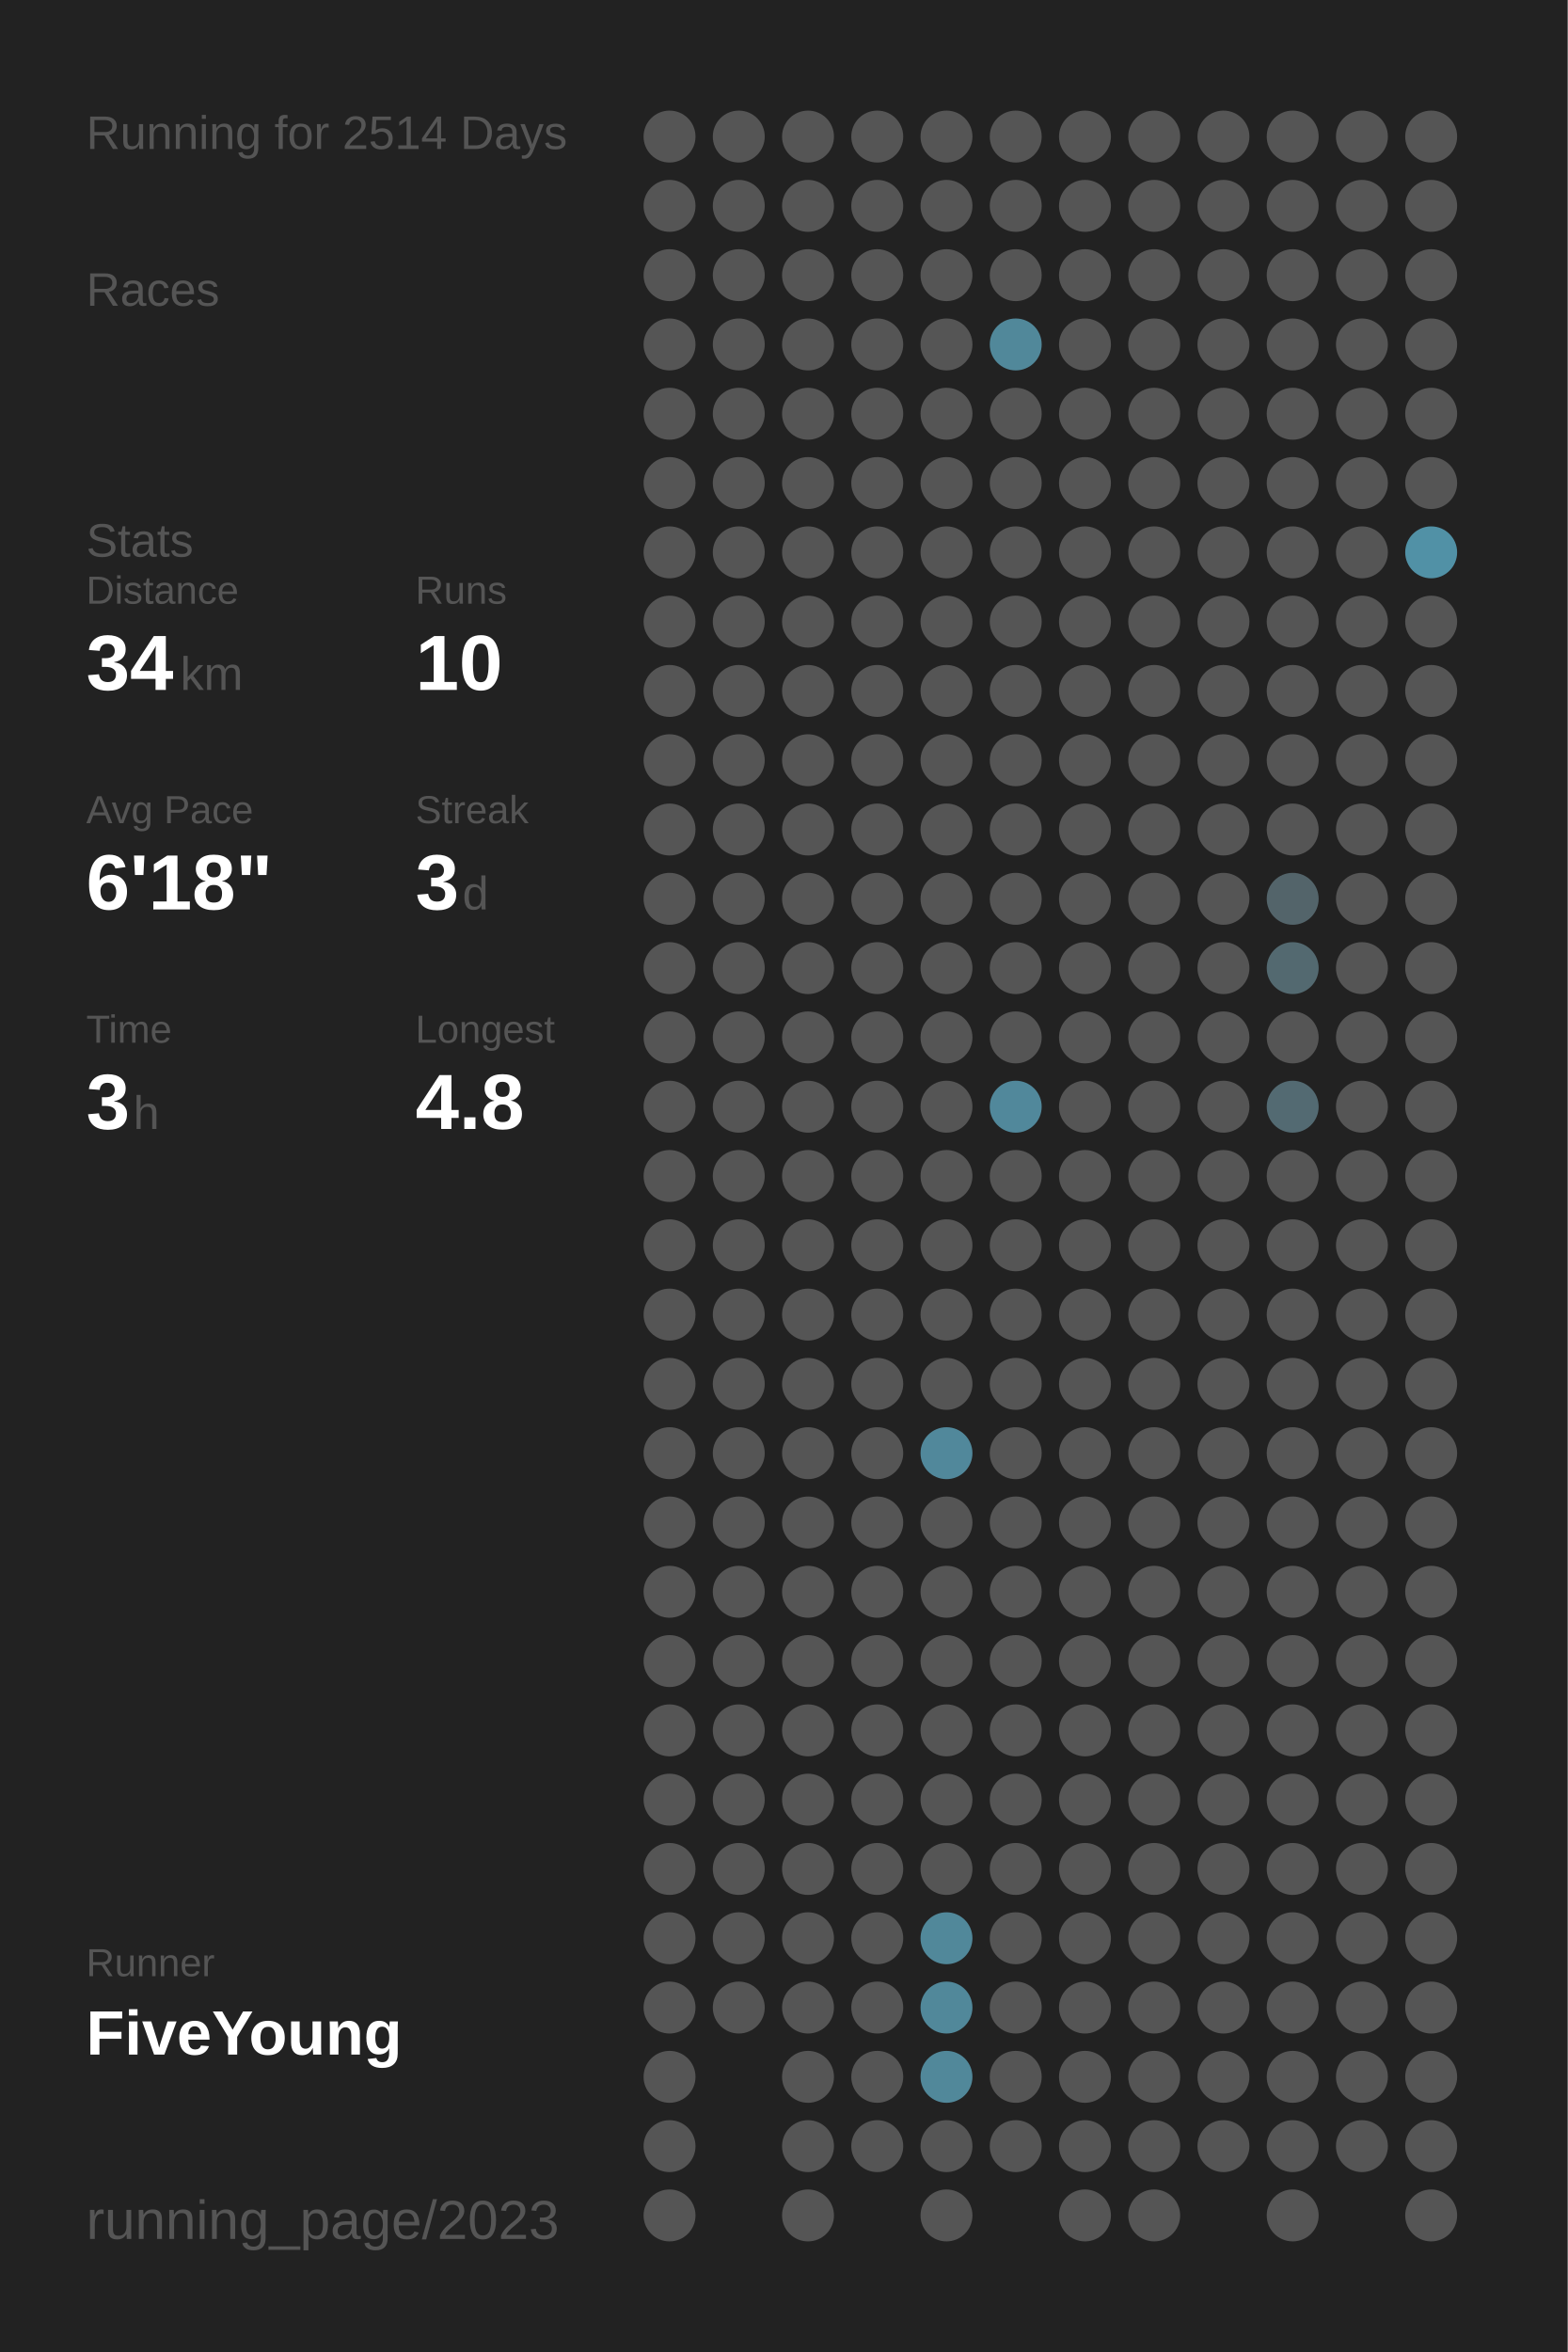
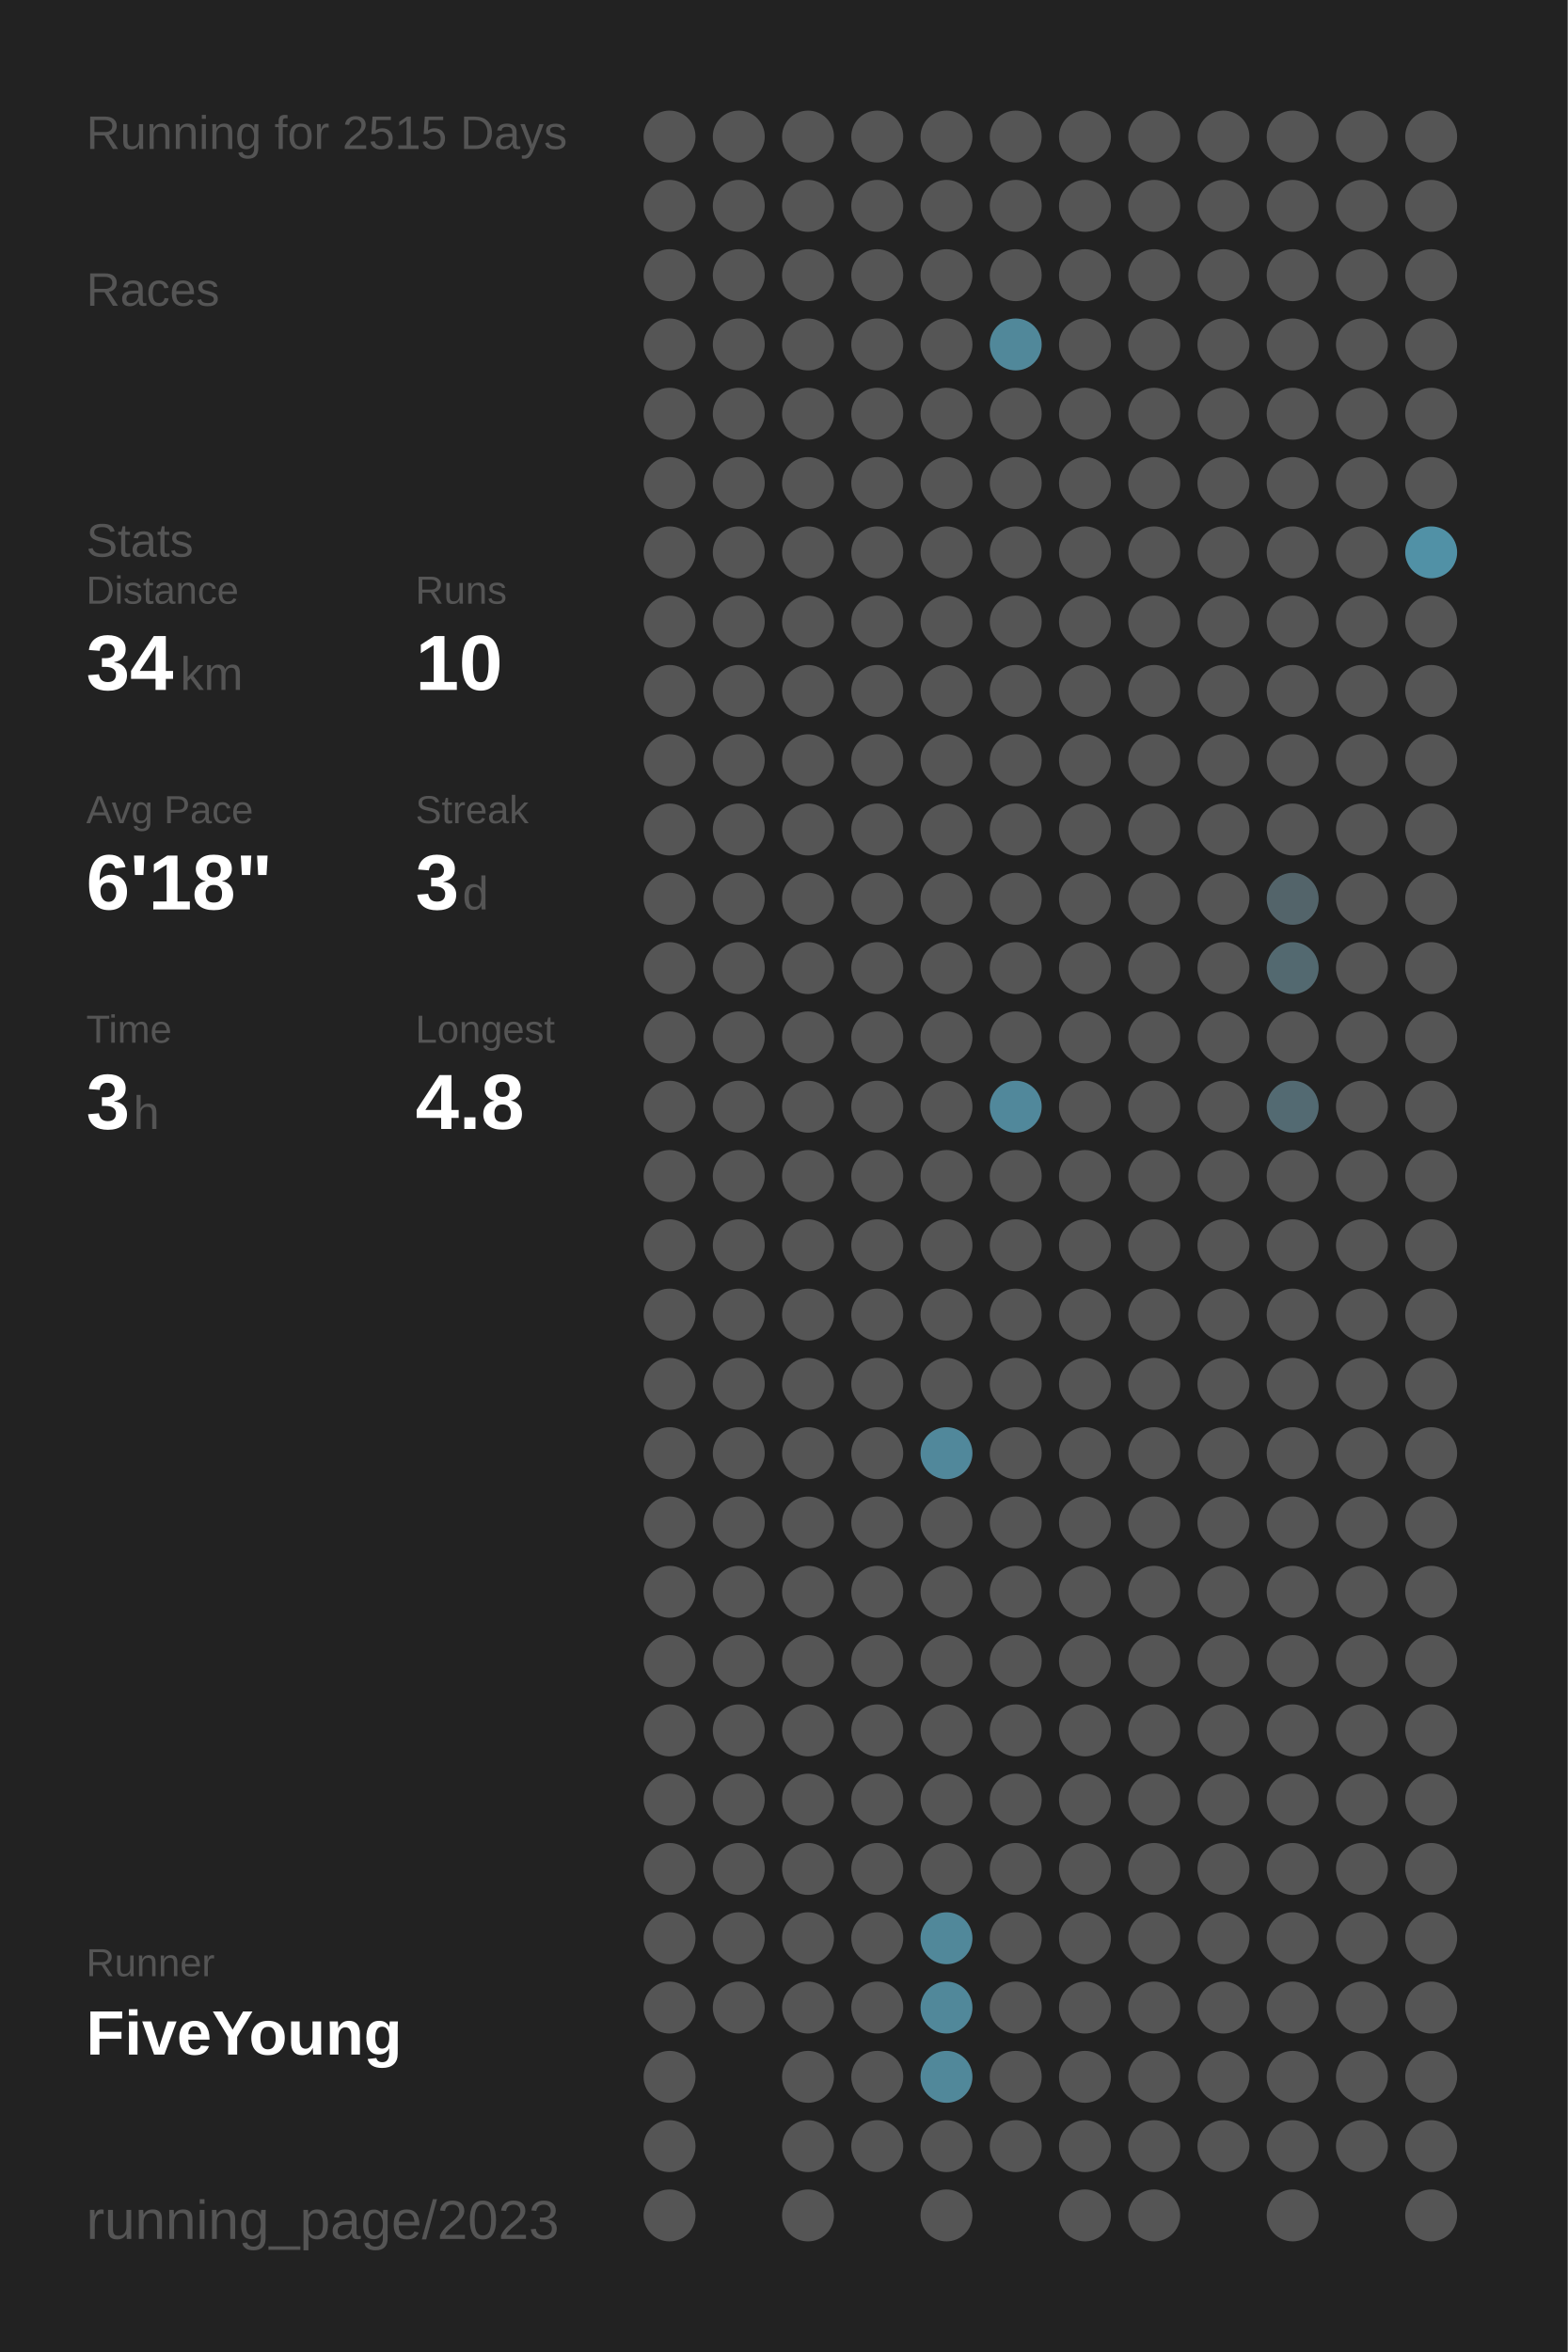
<svg xmlns="http://www.w3.org/2000/svg" baseProfile="full" height="300mm" version="1.1" viewBox="0,0,200,300" width="200mm">
  <defs />
  <rect fill="#222222" height="300" width="200" x="0" y="0" />
-   <text fill="#555555" style="font-size:6px; font-family:Arial;" x="11" y="19">Running for 2514 Days</text>
+   <text fill="#555555" style="font-size:6px; font-family:Arial;" x="11" y="19">Running for 2515 Days</text>
  <text fill="#555555" style="font-size:6px; font-family:Arial;" x="11" y="39">Races</text>
  <text fill="#555555" style="font-size:6px; font-family:Arial;" x="11" y="71">Stats</text>
  <text fill="#555555" style="font-size:5px; font-family:Arial;" x="11" y="77">Distance</text>
  <text fill="#FFFFFF" style="font-size:10px; font-family:Arial; font-weight:bold;" x="11" y="88">34</text>
  <text fill="#555555" style="font-size:6px; font-family:Arial;" x="23" y="88">km</text>
  <text fill="#555555" style="font-size:5px; font-family:Arial;" x="53" y="77">Runs</text>
  <text fill="#FFFFFF" style="font-size:10px; font-family:Arial; font-weight:bold;" x="53" y="88">10</text>
  <text fill="#555555" style="font-size:5px; font-family:Arial;" x="11" y="105">Avg Pace</text>
  <text fill="#FFFFFF" style="font-size:10px; font-family:Arial; font-weight:bold;" x="11" y="116">6'18"</text>
  <text fill="#555555" style="font-size:5px; font-family:Arial;" x="53" y="105">Streak</text>
  <text fill="#FFFFFF" style="font-size:10px; font-family:Arial; font-weight:bold;" x="53" y="116">3</text>
  <text fill="#555555" style="font-size:6px; font-family:Arial;" x="59" y="116">d</text>
  <text fill="#555555" style="font-size:5px; font-family:Arial;" x="11" y="133">Time</text>
  <text fill="#FFFFFF" style="font-size:10px; font-family:Arial; font-weight:bold;" x="11" y="144">3</text>
  <text fill="#555555" style="font-size:6px; font-family:Arial;" x="17" y="144">h</text>
  <text fill="#555555" style="font-size:5px; font-family:Arial;" x="53" y="133">Longest</text>
  <text fill="#FFFFFF" style="font-size:10px; font-family:Arial; font-weight:bold;" x="53" y="144">4.8</text>
  <text fill="#555555" style="font-size:5px; font-family:Arial;" x="11" y="252.065">Runner</text>
  <text fill="#FFFFFF" style="font-size:8px; font-family:Arial; font-weight:bold;" x="11" y="262.065">FiveYoung</text>
  <text fill="#555555" style="font-size:7px; font-family:Arial;" x="11" y="285.581">running_page/2023</text>
  <circle cx="85.417" cy="17.419" fill="#555555" r="3.312" />
  <circle cx="85.417" cy="26.258" fill="#555555" r="3.312" />
  <circle cx="85.417" cy="35.097" fill="#555555" r="3.312" />
  <circle cx="85.417" cy="43.935" fill="#555555" r="3.312" />
  <circle cx="85.417" cy="52.774" fill="#555555" r="3.312" />
  <circle cx="85.417" cy="61.613" fill="#555555" r="3.312" />
  <circle cx="85.417" cy="70.452" fill="#555555" r="3.312" />
  <circle cx="85.417" cy="79.29" fill="#555555" r="3.312" />
  <circle cx="85.417" cy="88.129" fill="#555555" r="3.312" />
  <circle cx="85.417" cy="96.968" fill="#555555" r="3.312" />
  <circle cx="85.417" cy="105.806" fill="#555555" r="3.312" />
  <circle cx="85.417" cy="114.645" fill="#555555" r="3.312" />
  <circle cx="85.417" cy="123.484" fill="#555555" r="3.312" />
  <circle cx="85.417" cy="132.323" fill="#555555" r="3.312" />
  <circle cx="85.417" cy="141.161" fill="#555555" r="3.312" />
  <circle cx="85.417" cy="150" fill="#555555" r="3.312" />
  <circle cx="85.417" cy="158.839" fill="#555555" r="3.312" />
  <circle cx="85.417" cy="167.677" fill="#555555" r="3.312" />
  <circle cx="85.417" cy="176.516" fill="#555555" r="3.312" />
  <circle cx="85.417" cy="185.355" fill="#555555" r="3.312" />
  <circle cx="85.417" cy="194.194" fill="#555555" r="3.312" />
  <circle cx="85.417" cy="203.032" fill="#555555" r="3.312" />
  <circle cx="85.417" cy="211.871" fill="#555555" r="3.312" />
  <circle cx="85.417" cy="220.71" fill="#555555" r="3.312" />
  <circle cx="85.417" cy="229.548" fill="#555555" r="3.312" />
  <circle cx="85.417" cy="238.387" fill="#555555" r="3.312" />
  <circle cx="85.417" cy="247.226" fill="#555555" r="3.312" />
  <circle cx="85.417" cy="256.065" fill="#555555" r="3.312" />
  <circle cx="85.417" cy="264.903" fill="#555555" r="3.312" />
  <circle cx="85.417" cy="273.742" fill="#555555" r="3.312" />
  <circle cx="85.417" cy="282.581" fill="#555555" r="3.312" />
  <circle cx="94.25" cy="17.419" fill="#555555" r="3.312" />
  <circle cx="94.25" cy="26.258" fill="#555555" r="3.312" />
  <circle cx="94.25" cy="35.097" fill="#555555" r="3.312" />
  <circle cx="94.25" cy="43.935" fill="#555555" r="3.312" />
  <circle cx="94.25" cy="52.774" fill="#555555" r="3.312" />
  <circle cx="94.25" cy="61.613" fill="#555555" r="3.312" />
  <circle cx="94.25" cy="70.452" fill="#555555" r="3.312" />
  <circle cx="94.25" cy="79.29" fill="#555555" r="3.312" />
  <circle cx="94.25" cy="88.129" fill="#555555" r="3.312" />
  <circle cx="94.25" cy="96.968" fill="#555555" r="3.312" />
  <circle cx="94.25" cy="105.806" fill="#555555" r="3.312" />
  <circle cx="94.25" cy="114.645" fill="#555555" r="3.312" />
  <circle cx="94.25" cy="123.484" fill="#555555" r="3.312" />
  <circle cx="94.25" cy="132.323" fill="#555555" r="3.312" />
  <circle cx="94.25" cy="141.161" fill="#555555" r="3.312" />
  <circle cx="94.25" cy="150" fill="#555555" r="3.312" />
  <circle cx="94.25" cy="158.839" fill="#555555" r="3.312" />
  <circle cx="94.25" cy="167.677" fill="#555555" r="3.312" />
  <circle cx="94.25" cy="176.516" fill="#555555" r="3.312" />
  <circle cx="94.25" cy="185.355" fill="#555555" r="3.312" />
  <circle cx="94.25" cy="194.194" fill="#555555" r="3.312" />
  <circle cx="94.25" cy="203.032" fill="#555555" r="3.312" />
  <circle cx="94.25" cy="211.871" fill="#555555" r="3.312" />
  <circle cx="94.25" cy="220.71" fill="#555555" r="3.312" />
  <circle cx="94.25" cy="229.548" fill="#555555" r="3.312" />
  <circle cx="94.25" cy="238.387" fill="#555555" r="3.312" />
  <circle cx="94.25" cy="247.226" fill="#555555" r="3.312" />
  <circle cx="94.25" cy="256.065" fill="#555555" r="3.312" />
  <circle cx="103.083" cy="17.419" fill="#555555" r="3.312" />
  <circle cx="103.083" cy="26.258" fill="#555555" r="3.312" />
  <circle cx="103.083" cy="35.097" fill="#555555" r="3.312" />
  <circle cx="103.083" cy="43.935" fill="#555555" r="3.312" />
  <circle cx="103.083" cy="52.774" fill="#555555" r="3.312" />
  <circle cx="103.083" cy="61.613" fill="#555555" r="3.312" />
  <circle cx="103.083" cy="70.452" fill="#555555" r="3.312" />
  <circle cx="103.083" cy="79.29" fill="#555555" r="3.312" />
  <circle cx="103.083" cy="88.129" fill="#555555" r="3.312" />
  <circle cx="103.083" cy="96.968" fill="#555555" r="3.312" />
  <circle cx="103.083" cy="105.806" fill="#555555" r="3.312" />
  <circle cx="103.083" cy="114.645" fill="#555555" r="3.312" />
  <circle cx="103.083" cy="123.484" fill="#555555" r="3.312" />
  <circle cx="103.083" cy="132.323" fill="#555555" r="3.312" />
  <circle cx="103.083" cy="141.161" fill="#555555" r="3.312" />
  <circle cx="103.083" cy="150" fill="#555555" r="3.312" />
  <circle cx="103.083" cy="158.839" fill="#555555" r="3.312" />
  <circle cx="103.083" cy="167.677" fill="#555555" r="3.312" />
  <circle cx="103.083" cy="176.516" fill="#555555" r="3.312" />
  <circle cx="103.083" cy="185.355" fill="#555555" r="3.312" />
  <circle cx="103.083" cy="194.194" fill="#555555" r="3.312" />
  <circle cx="103.083" cy="203.032" fill="#555555" r="3.312" />
  <circle cx="103.083" cy="211.871" fill="#555555" r="3.312" />
  <circle cx="103.083" cy="220.71" fill="#555555" r="3.312" />
  <circle cx="103.083" cy="229.548" fill="#555555" r="3.312" />
  <circle cx="103.083" cy="238.387" fill="#555555" r="3.312" />
  <circle cx="103.083" cy="247.226" fill="#555555" r="3.312" />
  <circle cx="103.083" cy="256.065" fill="#555555" r="3.312" />
  <circle cx="103.083" cy="264.903" fill="#555555" r="3.312" />
  <circle cx="103.083" cy="273.742" fill="#555555" r="3.312" />
  <circle cx="103.083" cy="282.581" fill="#555555" r="3.312" />
  <circle cx="111.917" cy="17.419" fill="#555555" r="3.312" />
  <circle cx="111.917" cy="26.258" fill="#555555" r="3.312" />
  <circle cx="111.917" cy="35.097" fill="#555555" r="3.312" />
  <circle cx="111.917" cy="43.935" fill="#555555" r="3.312" />
  <circle cx="111.917" cy="52.774" fill="#555555" r="3.312" />
  <circle cx="111.917" cy="61.613" fill="#555555" r="3.312" />
  <circle cx="111.917" cy="70.452" fill="#555555" r="3.312" />
  <circle cx="111.917" cy="79.29" fill="#555555" r="3.312" />
  <circle cx="111.917" cy="88.129" fill="#555555" r="3.312" />
  <circle cx="111.917" cy="96.968" fill="#555555" r="3.312" />
  <circle cx="111.917" cy="105.806" fill="#555555" r="3.312" />
  <circle cx="111.917" cy="114.645" fill="#555555" r="3.312" />
  <circle cx="111.917" cy="123.484" fill="#555555" r="3.312" />
  <circle cx="111.917" cy="132.323" fill="#555555" r="3.312" />
  <circle cx="111.917" cy="141.161" fill="#555555" r="3.312" />
  <circle cx="111.917" cy="150" fill="#555555" r="3.312" />
  <circle cx="111.917" cy="158.839" fill="#555555" r="3.312" />
  <circle cx="111.917" cy="167.677" fill="#555555" r="3.312" />
  <circle cx="111.917" cy="176.516" fill="#555555" r="3.312" />
  <circle cx="111.917" cy="185.355" fill="#555555" r="3.312" />
  <circle cx="111.917" cy="194.194" fill="#555555" r="3.312" />
  <circle cx="111.917" cy="203.032" fill="#555555" r="3.312" />
  <circle cx="111.917" cy="211.871" fill="#555555" r="3.312" />
  <circle cx="111.917" cy="220.71" fill="#555555" r="3.312" />
  <circle cx="111.917" cy="229.548" fill="#555555" r="3.312" />
  <circle cx="111.917" cy="238.387" fill="#555555" r="3.312" />
  <circle cx="111.917" cy="247.226" fill="#555555" r="3.312" />
  <circle cx="111.917" cy="256.065" fill="#555555" r="3.312" />
  <circle cx="111.917" cy="264.903" fill="#555555" r="3.312" />
  <circle cx="111.917" cy="273.742" fill="#555555" r="3.312" />
  <circle cx="120.75" cy="17.419" fill="#555555" r="3.312" />
  <circle cx="120.75" cy="26.258" fill="#555555" r="3.312" />
  <circle cx="120.75" cy="35.097" fill="#555555" r="3.312" />
  <circle cx="120.75" cy="43.935" fill="#555555" r="3.312" />
  <circle cx="120.75" cy="52.774" fill="#555555" r="3.312" />
  <circle cx="120.75" cy="61.613" fill="#555555" r="3.312" />
  <circle cx="120.75" cy="70.452" fill="#555555" r="3.312" />
  <circle cx="120.75" cy="79.29" fill="#555555" r="3.312" />
  <circle cx="120.75" cy="88.129" fill="#555555" r="3.312" />
  <circle cx="120.75" cy="96.968" fill="#555555" r="3.312" />
  <circle cx="120.75" cy="105.806" fill="#555555" r="3.312" />
  <circle cx="120.75" cy="114.645" fill="#555555" r="3.312" />
  <circle cx="120.75" cy="123.484" fill="#555555" r="3.312" />
  <circle cx="120.75" cy="132.323" fill="#555555" r="3.312" />
  <circle cx="120.75" cy="141.161" fill="#555555" r="3.312" />
  <circle cx="120.75" cy="150" fill="#555555" r="3.312" />
  <circle cx="120.75" cy="158.839" fill="#555555" r="3.312" />
  <circle cx="120.75" cy="167.677" fill="#555555" r="3.312" />
  <circle cx="120.75" cy="176.516" fill="#555555" r="3.312" />
  <circle cx="120.75" cy="185.355" fill="#51889b" r="3.312" />
  <circle cx="120.75" cy="194.194" fill="#555555" r="3.312" />
  <circle cx="120.75" cy="203.032" fill="#555555" r="3.312" />
  <circle cx="120.75" cy="211.871" fill="#555555" r="3.312" />
  <circle cx="120.75" cy="220.71" fill="#555555" r="3.312" />
  <circle cx="120.75" cy="229.548" fill="#555555" r="3.312" />
  <circle cx="120.75" cy="238.387" fill="#555555" r="3.312" />
  <circle cx="120.75" cy="247.226" fill="#51889a" r="3.312" />
  <circle cx="120.75" cy="256.065" fill="#51889a" r="3.312" />
  <circle cx="120.75" cy="264.903" fill="#51889a" r="3.312" />
  <circle cx="120.75" cy="273.742" fill="#555555" r="3.312" />
  <circle cx="120.75" cy="282.581" fill="#555555" r="3.312" />
  <circle cx="129.583" cy="17.419" fill="#555555" r="3.312" />
  <circle cx="129.583" cy="26.258" fill="#555555" r="3.312" />
  <circle cx="129.583" cy="35.097" fill="#555555" r="3.312" />
  <circle cx="129.583" cy="43.935" fill="#51889a" r="3.312" />
  <circle cx="129.583" cy="52.774" fill="#555555" r="3.312" />
  <circle cx="129.583" cy="61.613" fill="#555555" r="3.312" />
  <circle cx="129.583" cy="70.452" fill="#555555" r="3.312" />
  <circle cx="129.583" cy="79.29" fill="#555555" r="3.312" />
  <circle cx="129.583" cy="88.129" fill="#555555" r="3.312" />
  <circle cx="129.583" cy="96.968" fill="#555555" r="3.312" />
  <circle cx="129.583" cy="105.806" fill="#555555" r="3.312" />
  <circle cx="129.583" cy="114.645" fill="#555555" r="3.312" />
  <circle cx="129.583" cy="123.484" fill="#555555" r="3.312" />
  <circle cx="129.583" cy="132.323" fill="#555555" r="3.312" />
  <circle cx="129.583" cy="141.161" fill="#51889b" r="3.312" />
  <circle cx="129.583" cy="150" fill="#555555" r="3.312" />
  <circle cx="129.583" cy="158.839" fill="#555555" r="3.312" />
  <circle cx="129.583" cy="167.677" fill="#555555" r="3.312" />
  <circle cx="129.583" cy="176.516" fill="#555555" r="3.312" />
  <circle cx="129.583" cy="185.355" fill="#555555" r="3.312" />
  <circle cx="129.583" cy="194.194" fill="#555555" r="3.312" />
  <circle cx="129.583" cy="203.032" fill="#555555" r="3.312" />
  <circle cx="129.583" cy="211.871" fill="#555555" r="3.312" />
  <circle cx="129.583" cy="220.71" fill="#555555" r="3.312" />
  <circle cx="129.583" cy="229.548" fill="#555555" r="3.312" />
  <circle cx="129.583" cy="238.387" fill="#555555" r="3.312" />
  <circle cx="129.583" cy="247.226" fill="#555555" r="3.312" />
  <circle cx="129.583" cy="256.065" fill="#555555" r="3.312" />
  <circle cx="129.583" cy="264.903" fill="#555555" r="3.312" />
  <circle cx="129.583" cy="273.742" fill="#555555" r="3.312" />
  <circle cx="138.417" cy="17.419" fill="#555555" r="3.312" />
  <circle cx="138.417" cy="26.258" fill="#555555" r="3.312" />
  <circle cx="138.417" cy="35.097" fill="#555555" r="3.312" />
  <circle cx="138.417" cy="43.935" fill="#555555" r="3.312" />
  <circle cx="138.417" cy="52.774" fill="#555555" r="3.312" />
  <circle cx="138.417" cy="61.613" fill="#555555" r="3.312" />
  <circle cx="138.417" cy="70.452" fill="#555555" r="3.312" />
  <circle cx="138.417" cy="79.29" fill="#555555" r="3.312" />
  <circle cx="138.417" cy="88.129" fill="#555555" r="3.312" />
  <circle cx="138.417" cy="96.968" fill="#555555" r="3.312" />
  <circle cx="138.417" cy="105.806" fill="#555555" r="3.312" />
  <circle cx="138.417" cy="114.645" fill="#555555" r="3.312" />
  <circle cx="138.417" cy="123.484" fill="#555555" r="3.312" />
  <circle cx="138.417" cy="132.323" fill="#555555" r="3.312" />
  <circle cx="138.417" cy="141.161" fill="#555555" r="3.312" />
  <circle cx="138.417" cy="150" fill="#555555" r="3.312" />
  <circle cx="138.417" cy="158.839" fill="#555555" r="3.312" />
  <circle cx="138.417" cy="167.677" fill="#555555" r="3.312" />
  <circle cx="138.417" cy="176.516" fill="#555555" r="3.312" />
  <circle cx="138.417" cy="185.355" fill="#555555" r="3.312" />
  <circle cx="138.417" cy="194.194" fill="#555555" r="3.312" />
  <circle cx="138.417" cy="203.032" fill="#555555" r="3.312" />
  <circle cx="138.417" cy="211.871" fill="#555555" r="3.312" />
  <circle cx="138.417" cy="220.71" fill="#555555" r="3.312" />
  <circle cx="138.417" cy="229.548" fill="#555555" r="3.312" />
  <circle cx="138.417" cy="238.387" fill="#555555" r="3.312" />
  <circle cx="138.417" cy="247.226" fill="#555555" r="3.312" />
  <circle cx="138.417" cy="256.065" fill="#555555" r="3.312" />
  <circle cx="138.417" cy="264.903" fill="#555555" r="3.312" />
  <circle cx="138.417" cy="273.742" fill="#555555" r="3.312" />
  <circle cx="138.417" cy="282.581" fill="#555555" r="3.312" />
  <circle cx="147.25" cy="17.419" fill="#555555" r="3.312" />
  <circle cx="147.25" cy="26.258" fill="#555555" r="3.312" />
  <circle cx="147.25" cy="35.097" fill="#555555" r="3.312" />
  <circle cx="147.25" cy="43.935" fill="#555555" r="3.312" />
  <circle cx="147.25" cy="52.774" fill="#555555" r="3.312" />
  <circle cx="147.25" cy="61.613" fill="#555555" r="3.312" />
  <circle cx="147.25" cy="70.452" fill="#555555" r="3.312" />
  <circle cx="147.25" cy="79.29" fill="#555555" r="3.312" />
  <circle cx="147.25" cy="88.129" fill="#555555" r="3.312" />
  <circle cx="147.25" cy="96.968" fill="#555555" r="3.312" />
  <circle cx="147.25" cy="105.806" fill="#555555" r="3.312" />
  <circle cx="147.25" cy="114.645" fill="#555555" r="3.312" />
  <circle cx="147.25" cy="123.484" fill="#555555" r="3.312" />
  <circle cx="147.25" cy="132.323" fill="#555555" r="3.312" />
  <circle cx="147.25" cy="141.161" fill="#555555" r="3.312" />
  <circle cx="147.25" cy="150" fill="#555555" r="3.312" />
  <circle cx="147.25" cy="158.839" fill="#555555" r="3.312" />
  <circle cx="147.25" cy="167.677" fill="#555555" r="3.312" />
  <circle cx="147.25" cy="176.516" fill="#555555" r="3.312" />
  <circle cx="147.25" cy="185.355" fill="#555555" r="3.312" />
  <circle cx="147.25" cy="194.194" fill="#555555" r="3.312" />
  <circle cx="147.25" cy="203.032" fill="#555555" r="3.312" />
  <circle cx="147.25" cy="211.871" fill="#555555" r="3.312" />
  <circle cx="147.25" cy="220.71" fill="#555555" r="3.312" />
  <circle cx="147.25" cy="229.548" fill="#555555" r="3.312" />
  <circle cx="147.25" cy="238.387" fill="#555555" r="3.312" />
  <circle cx="147.25" cy="247.226" fill="#555555" r="3.312" />
  <circle cx="147.25" cy="256.065" fill="#555555" r="3.312" />
  <circle cx="147.25" cy="264.903" fill="#555555" r="3.312" />
  <circle cx="147.25" cy="273.742" fill="#555555" r="3.312" />
  <circle cx="147.25" cy="282.581" fill="#555555" r="3.312" />
  <circle cx="156.083" cy="17.419" fill="#555555" r="3.312" />
  <circle cx="156.083" cy="26.258" fill="#555555" r="3.312" />
  <circle cx="156.083" cy="35.097" fill="#555555" r="3.312" />
  <circle cx="156.083" cy="43.935" fill="#555555" r="3.312" />
  <circle cx="156.083" cy="52.774" fill="#555555" r="3.312" />
  <circle cx="156.083" cy="61.613" fill="#555555" r="3.312" />
  <circle cx="156.083" cy="70.452" fill="#555555" r="3.312" />
  <circle cx="156.083" cy="79.29" fill="#555555" r="3.312" />
  <circle cx="156.083" cy="88.129" fill="#555555" r="3.312" />
  <circle cx="156.083" cy="96.968" fill="#555555" r="3.312" />
  <circle cx="156.083" cy="105.806" fill="#555555" r="3.312" />
  <circle cx="156.083" cy="114.645" fill="#555555" r="3.312" />
  <circle cx="156.083" cy="123.484" fill="#555555" r="3.312" />
  <circle cx="156.083" cy="132.323" fill="#555555" r="3.312" />
  <circle cx="156.083" cy="141.161" fill="#555555" r="3.312" />
  <circle cx="156.083" cy="150" fill="#555555" r="3.312" />
  <circle cx="156.083" cy="158.839" fill="#555555" r="3.312" />
  <circle cx="156.083" cy="167.677" fill="#555555" r="3.312" />
  <circle cx="156.083" cy="176.516" fill="#555555" r="3.312" />
  <circle cx="156.083" cy="185.355" fill="#555555" r="3.312" />
  <circle cx="156.083" cy="194.194" fill="#555555" r="3.312" />
  <circle cx="156.083" cy="203.032" fill="#555555" r="3.312" />
  <circle cx="156.083" cy="211.871" fill="#555555" r="3.312" />
  <circle cx="156.083" cy="220.71" fill="#555555" r="3.312" />
  <circle cx="156.083" cy="229.548" fill="#555555" r="3.312" />
  <circle cx="156.083" cy="238.387" fill="#555555" r="3.312" />
  <circle cx="156.083" cy="247.226" fill="#555555" r="3.312" />
  <circle cx="156.083" cy="256.065" fill="#555555" r="3.312" />
  <circle cx="156.083" cy="264.903" fill="#555555" r="3.312" />
  <circle cx="156.083" cy="273.742" fill="#555555" r="3.312" />
  <circle cx="164.917" cy="17.419" fill="#555555" r="3.312" />
  <circle cx="164.917" cy="26.258" fill="#555555" r="3.312" />
  <circle cx="164.917" cy="35.097" fill="#555555" r="3.312" />
  <circle cx="164.917" cy="43.935" fill="#555555" r="3.312" />
  <circle cx="164.917" cy="52.774" fill="#555555" r="3.312" />
  <circle cx="164.917" cy="61.613" fill="#555555" r="3.312" />
  <circle cx="164.917" cy="70.452" fill="#555555" r="3.312" />
  <circle cx="164.917" cy="79.29" fill="#555555" r="3.312" />
  <circle cx="164.917" cy="88.129" fill="#555555" r="3.312" />
  <circle cx="164.917" cy="96.968" fill="#555555" r="3.312" />
  <circle cx="164.917" cy="105.806" fill="#555555" r="3.312" />
  <circle cx="164.917" cy="114.645" fill="#53646a" r="3.312" />
  <circle cx="164.917" cy="123.484" fill="#536970" r="3.312" />
  <circle cx="164.917" cy="132.323" fill="#555555" r="3.312" />
  <circle cx="164.917" cy="141.161" fill="#536a72" r="3.312" />
  <circle cx="164.917" cy="150" fill="#555555" r="3.312" />
  <circle cx="164.917" cy="158.839" fill="#555555" r="3.312" />
  <circle cx="164.917" cy="167.677" fill="#555555" r="3.312" />
  <circle cx="164.917" cy="176.516" fill="#555555" r="3.312" />
  <circle cx="164.917" cy="185.355" fill="#555555" r="3.312" />
  <circle cx="164.917" cy="194.194" fill="#555555" r="3.312" />
  <circle cx="164.917" cy="203.032" fill="#555555" r="3.312" />
  <circle cx="164.917" cy="211.871" fill="#555555" r="3.312" />
  <circle cx="164.917" cy="220.71" fill="#555555" r="3.312" />
  <circle cx="164.917" cy="229.548" fill="#555555" r="3.312" />
  <circle cx="164.917" cy="238.387" fill="#555555" r="3.312" />
  <circle cx="164.917" cy="247.226" fill="#555555" r="3.312" />
  <circle cx="164.917" cy="256.065" fill="#555555" r="3.312" />
  <circle cx="164.917" cy="264.903" fill="#555555" r="3.312" />
  <circle cx="164.917" cy="273.742" fill="#555555" r="3.312" />
  <circle cx="164.917" cy="282.581" fill="#555555" r="3.312" />
  <circle cx="173.75" cy="17.419" fill="#555555" r="3.312" />
  <circle cx="173.75" cy="26.258" fill="#555555" r="3.312" />
  <circle cx="173.75" cy="35.097" fill="#555555" r="3.312" />
  <circle cx="173.75" cy="43.935" fill="#555555" r="3.312" />
  <circle cx="173.75" cy="52.774" fill="#555555" r="3.312" />
  <circle cx="173.75" cy="61.613" fill="#555555" r="3.312" />
  <circle cx="173.75" cy="70.452" fill="#555555" r="3.312" />
  <circle cx="173.75" cy="79.29" fill="#555555" r="3.312" />
  <circle cx="173.75" cy="88.129" fill="#555555" r="3.312" />
  <circle cx="173.75" cy="96.968" fill="#555555" r="3.312" />
  <circle cx="173.75" cy="105.806" fill="#555555" r="3.312" />
  <circle cx="173.75" cy="114.645" fill="#555555" r="3.312" />
  <circle cx="173.75" cy="123.484" fill="#555555" r="3.312" />
  <circle cx="173.75" cy="132.323" fill="#555555" r="3.312" />
  <circle cx="173.75" cy="141.161" fill="#555555" r="3.312" />
  <circle cx="173.75" cy="150" fill="#555555" r="3.312" />
  <circle cx="173.75" cy="158.839" fill="#555555" r="3.312" />
  <circle cx="173.75" cy="167.677" fill="#555555" r="3.312" />
  <circle cx="173.75" cy="176.516" fill="#555555" r="3.312" />
  <circle cx="173.75" cy="185.355" fill="#555555" r="3.312" />
  <circle cx="173.75" cy="194.194" fill="#555555" r="3.312" />
  <circle cx="173.75" cy="203.032" fill="#555555" r="3.312" />
  <circle cx="173.75" cy="211.871" fill="#555555" r="3.312" />
  <circle cx="173.75" cy="220.71" fill="#555555" r="3.312" />
  <circle cx="173.75" cy="229.548" fill="#555555" r="3.312" />
  <circle cx="173.75" cy="238.387" fill="#555555" r="3.312" />
  <circle cx="173.75" cy="247.226" fill="#555555" r="3.312" />
  <circle cx="173.75" cy="256.065" fill="#555555" r="3.312" />
  <circle cx="173.75" cy="264.903" fill="#555555" r="3.312" />
  <circle cx="173.75" cy="273.742" fill="#555555" r="3.312" />
  <circle cx="182.583" cy="17.419" fill="#555555" r="3.312" />
  <circle cx="182.583" cy="26.258" fill="#555555" r="3.312" />
  <circle cx="182.583" cy="35.097" fill="#555555" r="3.312" />
  <circle cx="182.583" cy="43.935" fill="#555555" r="3.312" />
  <circle cx="182.583" cy="52.774" fill="#555555" r="3.312" />
  <circle cx="182.583" cy="61.613" fill="#555555" r="3.312" />
  <circle cx="182.583" cy="70.452" fill="#5191a6" r="3.312" />
  <circle cx="182.583" cy="79.29" fill="#555555" r="3.312" />
  <circle cx="182.583" cy="88.129" fill="#555555" r="3.312" />
  <circle cx="182.583" cy="96.968" fill="#555555" r="3.312" />
  <circle cx="182.583" cy="105.806" fill="#555555" r="3.312" />
  <circle cx="182.583" cy="114.645" fill="#555555" r="3.312" />
  <circle cx="182.583" cy="123.484" fill="#555555" r="3.312" />
  <circle cx="182.583" cy="132.323" fill="#555555" r="3.312" />
  <circle cx="182.583" cy="141.161" fill="#555555" r="3.312" />
  <circle cx="182.583" cy="150" fill="#555555" r="3.312" />
  <circle cx="182.583" cy="158.839" fill="#555555" r="3.312" />
  <circle cx="182.583" cy="167.677" fill="#555555" r="3.312" />
  <circle cx="182.583" cy="176.516" fill="#555555" r="3.312" />
  <circle cx="182.583" cy="185.355" fill="#555555" r="3.312" />
  <circle cx="182.583" cy="194.194" fill="#555555" r="3.312" />
  <circle cx="182.583" cy="203.032" fill="#555555" r="3.312" />
  <circle cx="182.583" cy="211.871" fill="#555555" r="3.312" />
  <circle cx="182.583" cy="220.71" fill="#555555" r="3.312" />
  <circle cx="182.583" cy="229.548" fill="#555555" r="3.312" />
  <circle cx="182.583" cy="238.387" fill="#555555" r="3.312" />
  <circle cx="182.583" cy="247.226" fill="#555555" r="3.312" />
  <circle cx="182.583" cy="256.065" fill="#555555" r="3.312" />
  <circle cx="182.583" cy="264.903" fill="#555555" r="3.312" />
  <circle cx="182.583" cy="273.742" fill="#555555" r="3.312" />
  <circle cx="182.583" cy="282.581" fill="#555555" r="3.312" />
</svg>
